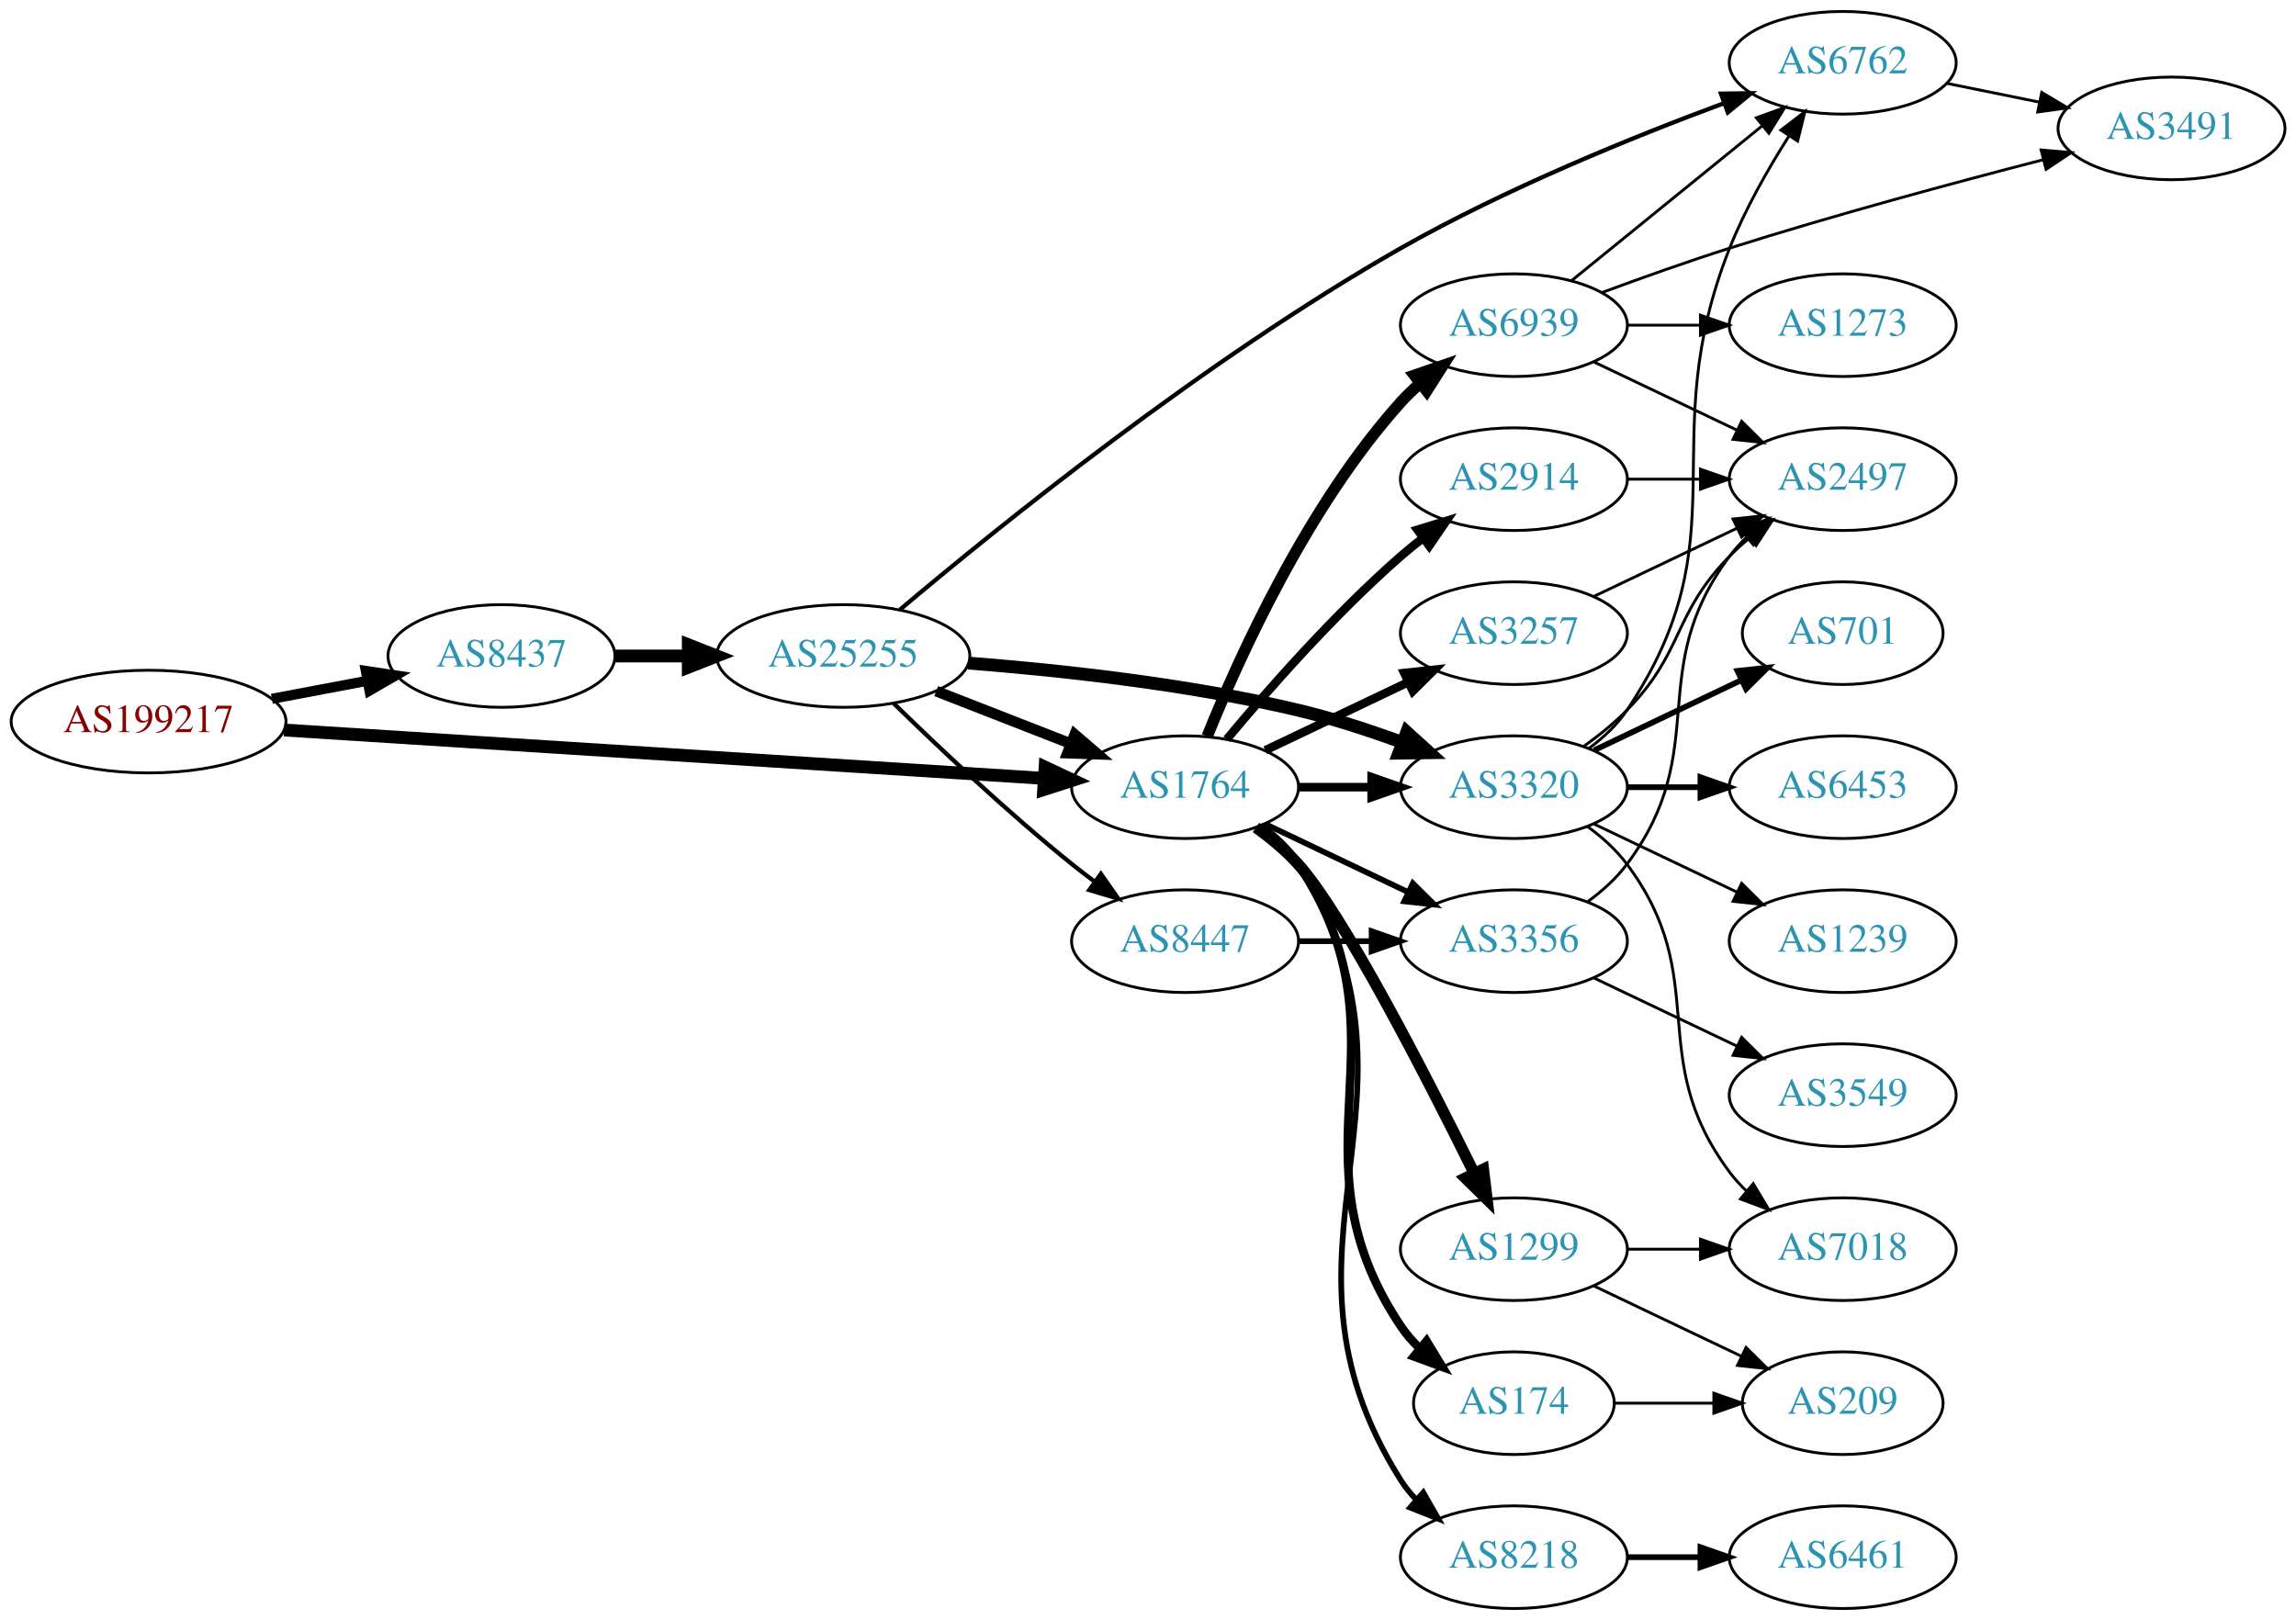
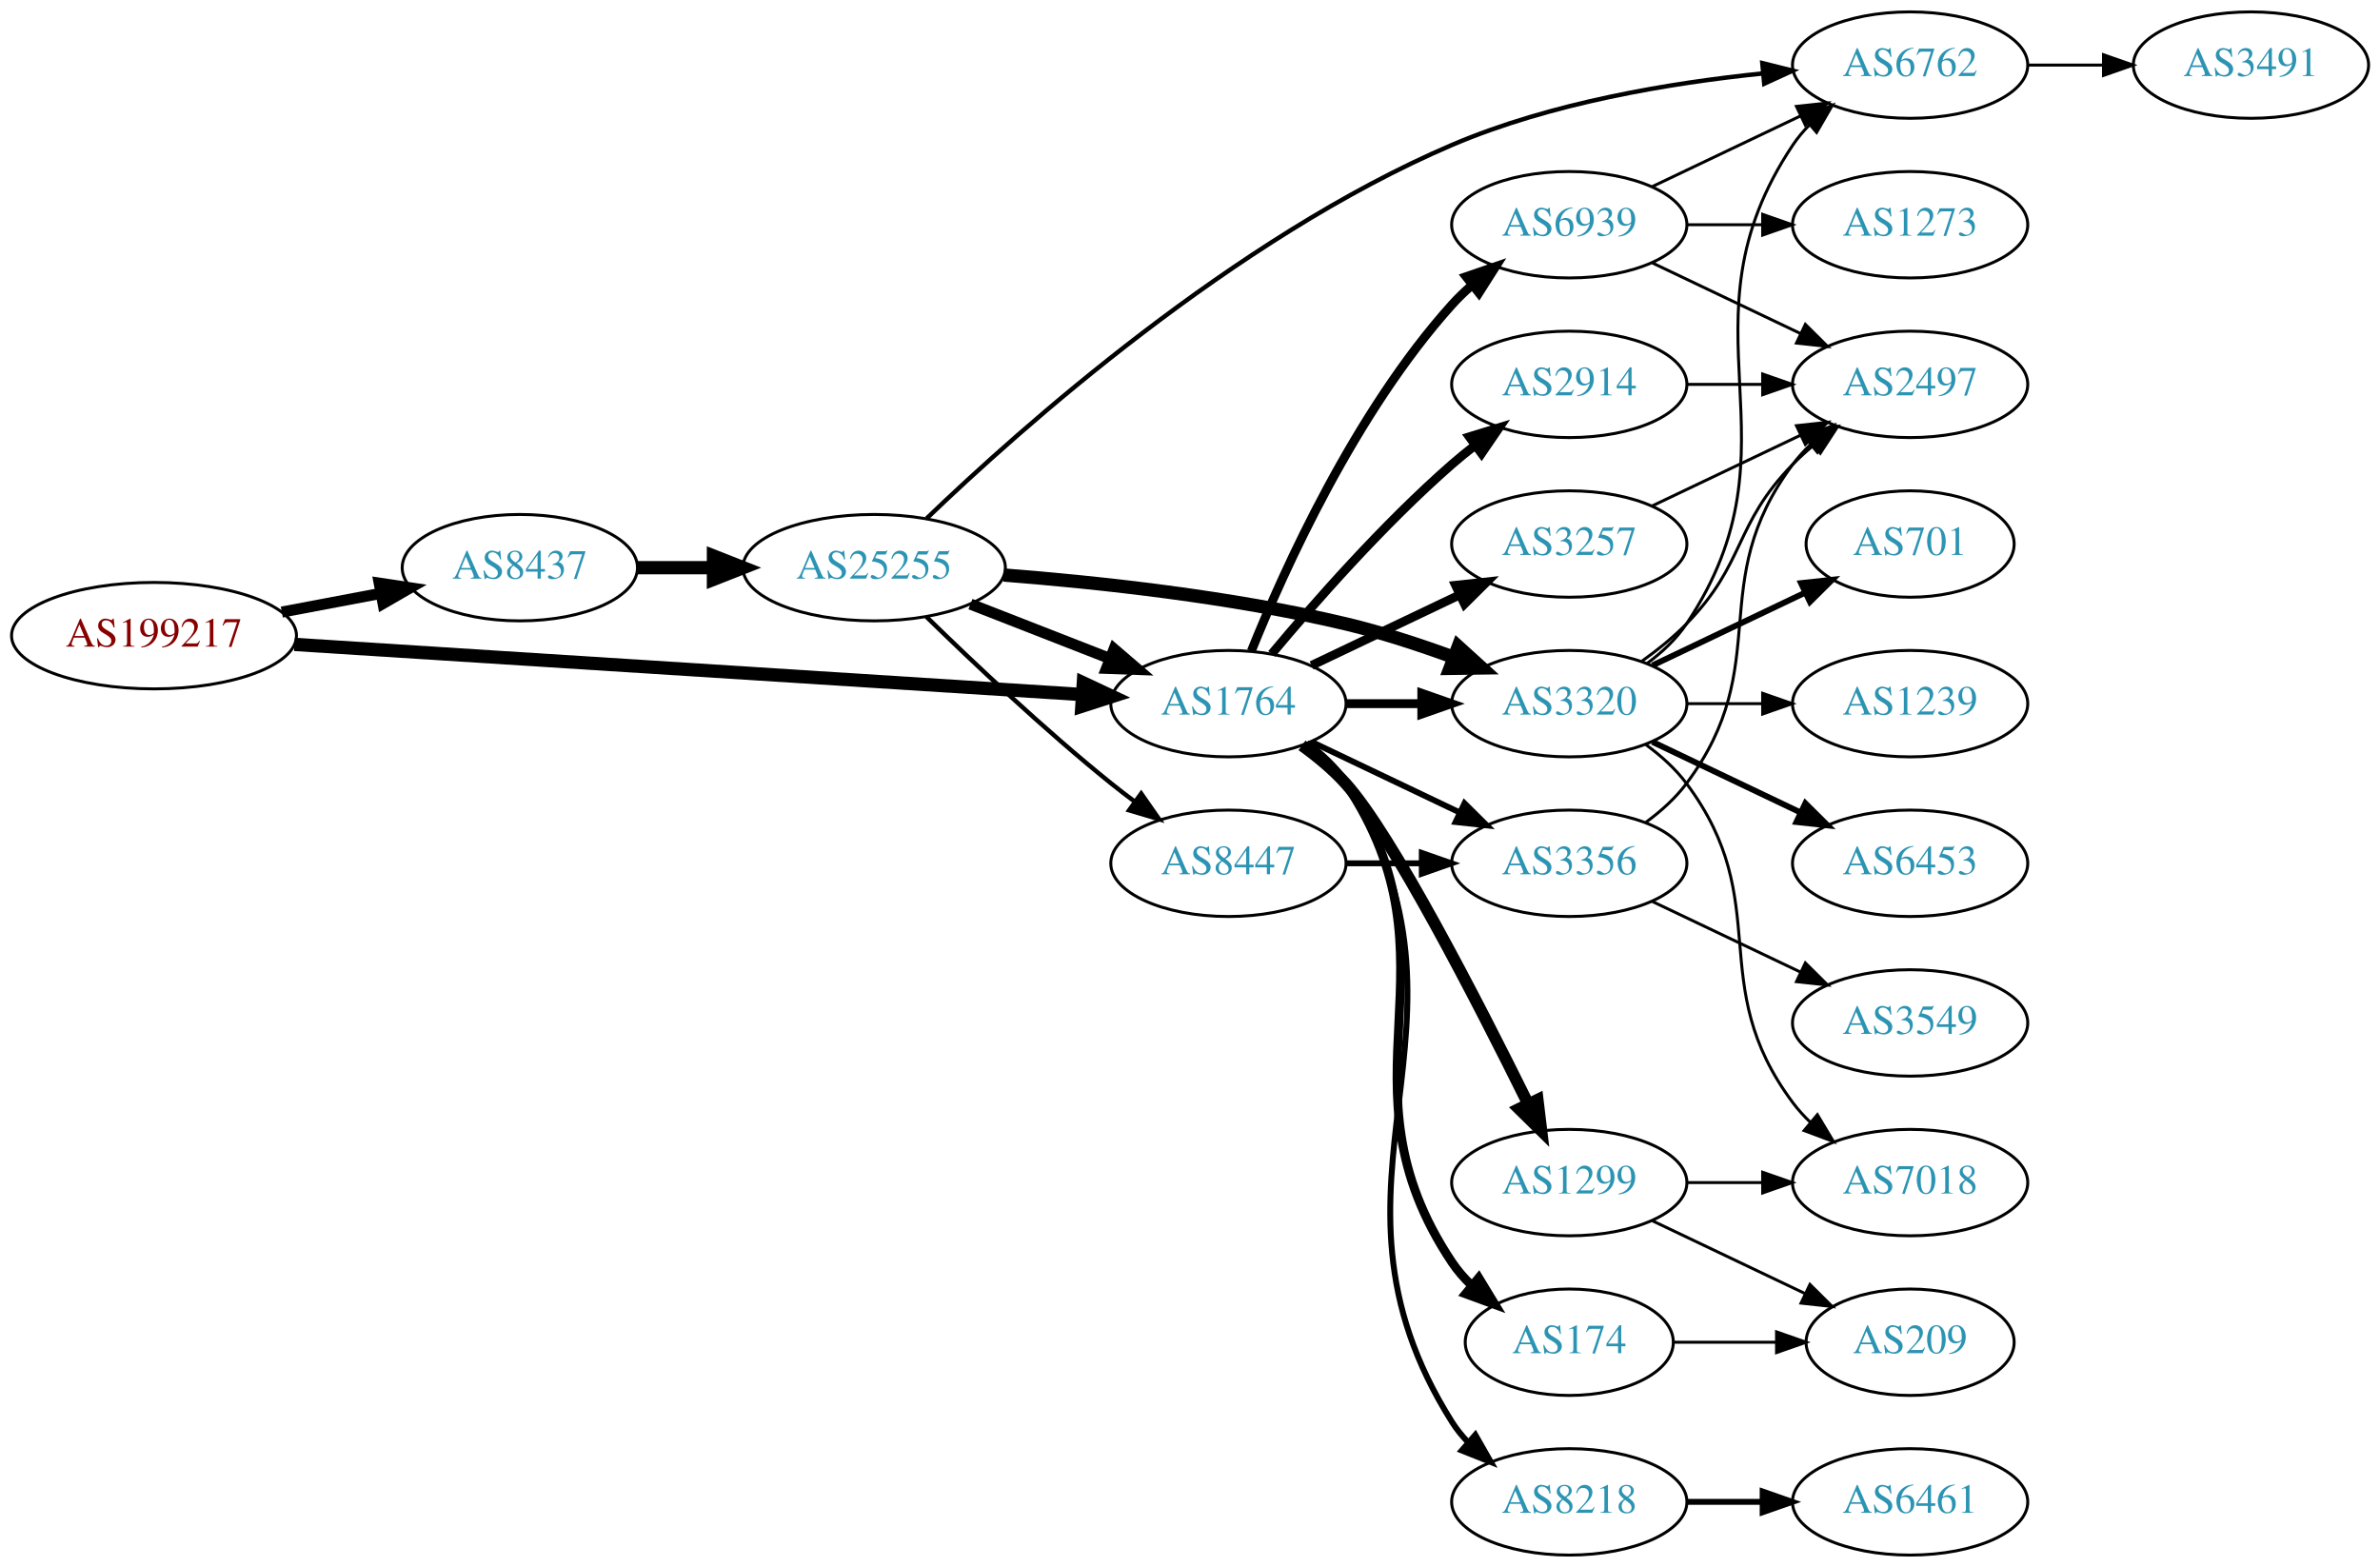
- <svg xmlns="http://www.w3.org/2000/svg" xmlns:xlink="http://www.w3.org/1999/xlink" width="805pt" height="568pt" viewBox="0.00 0.00 805.05 568.00">
-   <g id="graph0" class="graph" transform="scale(1 1) rotate(0) translate(4 564)">
-     <polygon fill="white" stroke="none" points="-4,4 -4,-564 801.048,-564 801.048,4 -4,4" />
+ <svg xmlns="http://www.w3.org/2000/svg" xmlns:xlink="http://www.w3.org/1999/xlink" width="805pt" height="530pt" viewBox="0.00 0.00 805.05 530.00">
+   <g id="graph0" class="graph" transform="scale(1 1) rotate(0) translate(4 526)">
+     <polygon fill="white" stroke="none" points="-4,4 -4,-526 801.048,-526 801.048,4 -4,4" />
    <g id="node1" class="node">
      <g id="a_node1">
        <a xlink:href="/asn/199217" xlink:title="AS199217 ~ IKARUS Security Software GmbH [AT]">
          <ellipse fill="#ffffff" stroke="black" cx="48.096" cy="-311" rx="48.192" ry="18" />
          <text text-anchor="middle" x="48.096" y="-307.3" font-family="Times,serif" font-size="14.00" fill="#880000">AS199217</text>
        </a>
      </g>
    </g>
    <g id="node2" class="node">
      <g id="a_node2">
        <a xlink:href="/asn/8437" xlink:title="AS8437 ~ Hutchison Drei Austria GmbH [AT]">
          <ellipse fill="#ffffff" stroke="black" cx="171.838" cy="-334" rx="39.794" ry="18" />
          <text text-anchor="middle" x="171.838" y="-330.3" font-family="Times,serif" font-size="14.00" fill="#2c94b3">AS8437</text>
        </a>
      </g>
    </g>
    <g id="edge1" class="edge">
-       <path fill="none" stroke="black" stroke-width="3.553" d="M91.334,-318.98C102.165,-321.026 113.868,-323.237 124.877,-325.317" />
-       <polygon fill="black" stroke="black" stroke-width="3.553" points="124.272,-328.764 134.748,-327.182 125.571,-321.886 124.272,-328.764" />
+       <path fill="none" stroke="black" stroke-width="3.75" d="M91.334,-318.98C102.165,-321.026 113.868,-323.237 124.877,-325.317" />
+       <polygon fill="black" stroke="black" stroke-width="3.75" points="124.272,-328.764 134.748,-327.182 125.571,-321.886 124.272,-328.764" />
    </g>
    <g id="node3" class="node">
      <g id="a_node3">
        <a xlink:href="/asn/1764" xlink:title="AS1764 ~ NEXTLAYER-AS [AT]">
          <ellipse fill="#ffffff" stroke="black" cx="411.523" cy="-288" rx="39.794" ry="18" />
          <text text-anchor="middle" x="411.523" y="-284.3" font-family="Times,serif" font-size="14.00" fill="#2c94b3">AS1764</text>
        </a>
      </g>
    </g>
    <g id="edge2" class="edge">
      <path fill="none" stroke="black" stroke-width="4.5" d="M95.606,-308.04C164.246,-303.672 292.062,-295.538 361.896,-291.094" />
      <polygon fill="black" stroke="black" stroke-width="4.5" points="362.446,-295.005 372.176,-290.44 361.946,-287.146 362.446,-295.005" />
    </g>
    <g id="node4" class="node">
      <g id="a_node4">
        <a xlink:href="/asn/25255" xlink:title="AS25255 ~ ==&gt; TELE2 AUSTRIA &lt;== [AT]">
          <ellipse fill="#ffffff" stroke="black" cx="291.681" cy="-334" rx="44.393" ry="18" />
          <text text-anchor="middle" x="291.681" y="-330.3" font-family="Times,serif" font-size="14.00" fill="#2c94b3">AS25255</text>
        </a>
      </g>
    </g>
    <g id="edge3" class="edge">
      <path fill="none" stroke="black" stroke-width="4.5" d="M211.751,-334C219.853,-334 228.528,-334 237.055,-334" />
      <polygon fill="black" stroke="black" stroke-width="4.5" points="237.332,-337.938 247.332,-334 237.332,-330.063 237.332,-337.938" />
    </g>
-     <g id="node6" class="node">
-       <g id="a_node6">
+     <g id="node5" class="node">
+       <g id="a_node5">
        <a xlink:href="/asn/3320" xlink:title="AS3320 ~ DTAG [DE]">
          <ellipse fill="#ffffff" stroke="black" cx="526.816" cy="-288" rx="39.794" ry="18" />
          <text text-anchor="middle" x="526.816" y="-284.3" font-family="Times,serif" font-size="14.00" fill="#2c94b3">AS3320</text>
        </a>
      </g>
    </g>
-     <g id="edge14" class="edge">
+     <g id="edge20" class="edge">
      <path fill="none" stroke="black" stroke-width="3" d="M451.195,-288C459.398,-288 468.162,-288 476.694,-288" />
      <polygon fill="black" stroke="black" stroke-width="3" points="476.934,-291.5 486.934,-288 476.933,-284.5 476.934,-291.5" />
    </g>
-     <g id="node8" class="node">
-       <g id="a_node8">
+     <g id="node13" class="node">
+       <g id="a_node13">
+         <a xlink:href="/asn/2914" xlink:title="AS2914 ~ NTT America, Inc. [US]">
+           <ellipse fill="#ffffff" stroke="black" cx="526.816" cy="-396" rx="39.794" ry="18" />
+           <text text-anchor="middle" x="526.816" y="-392.3" font-family="Times,serif" font-size="14.00" fill="#2c94b3">AS2914</text>
+         </a>
+       </g>
+     </g>
+     <g id="edge14" class="edge">
+       <path fill="none" stroke="black" stroke-width="3" d="M426.153,-304.817C440.436,-321.929 463.982,-348.745 487.17,-369 489.635,-371.154 492.274,-373.294 494.971,-375.372" />
+       <polygon fill="black" stroke="black" stroke-width="3" points="492.996,-378.264 503.125,-381.37 497.144,-372.625 492.996,-378.264" />
+     </g>
+     <g id="node14" class="node">
+       <g id="a_node14">
        <a xlink:href="/asn/1299" xlink:title="AS1299 ~ Telia Carrier [EU]">
          <ellipse fill="#ffffff" stroke="black" cx="526.816" cy="-126" rx="39.794" ry="18" />
          <text text-anchor="middle" x="526.816" y="-122.3" font-family="Times,serif" font-size="14.00" fill="#2c94b3">AS1299</text>
        </a>
      </g>
    </g>
-     <g id="edge8" class="edge">
+     <g id="edge15" class="edge">
      <path fill="none" stroke="black" stroke-width="4" d="M436.397,-273.873C441.641,-270.104 446.898,-265.744 451.17,-261 466.828,-243.61 495.891,-187.056 512.763,-152.909" />
      <polygon fill="black" stroke="black" stroke-width="4" points="516.112,-154.03 517.378,-143.511 509.828,-150.944 516.112,-154.03" />
    </g>
-     <g id="node9" class="node">
-       <g id="a_node9">
+     <g id="node15" class="node">
+       <g id="a_node15">
        <a xlink:href="/asn/8218" xlink:title="AS8218 ~ legacy Neotelecoms [FR]">
          <ellipse fill="#ffffff" stroke="black" cx="526.816" cy="-18" rx="39.794" ry="18" />
          <text text-anchor="middle" x="526.816" y="-14.3" font-family="Times,serif" font-size="14.00" fill="#2c94b3">AS8218</text>
        </a>
      </g>
    </g>
-     <g id="edge9" class="edge">
+     <g id="edge16" class="edge">
      <path fill="none" stroke="black" stroke-width="2" d="M438.049,-274.528C443.094,-270.777 447.849,-266.26 451.17,-261 503.119,-178.7 435.22,-127.3 487.17,-45 488.726,-42.534 490.598,-40.232 492.667,-38.095" />
      <polygon fill="black" stroke="black" stroke-width="2" points="495.036,-40.673 500.29,-31.473 490.446,-35.389 495.036,-40.673" />
    </g>
-     <g id="node10" class="node">
-       <g id="a_node10">
-         <a xlink:href="/asn/2914" xlink:title="AS2914 ~ NTT America, Inc. [US]">
-           <ellipse fill="#ffffff" stroke="black" cx="526.816" cy="-396" rx="39.794" ry="18" />
-           <text text-anchor="middle" x="526.816" y="-392.3" font-family="Times,serif" font-size="14.00" fill="#2c94b3">AS2914</text>
-         </a>
-       </g>
-     </g>
-     <g id="edge10" class="edge">
-       <path fill="none" stroke="black" stroke-width="3" d="M426.153,-304.817C440.436,-321.929 463.982,-348.745 487.17,-369 489.635,-371.154 492.274,-373.294 494.971,-375.372" />
-       <polygon fill="black" stroke="black" stroke-width="3" points="492.996,-378.264 503.125,-381.37 497.144,-372.625 492.996,-378.264" />
-     </g>
-     <g id="node11" class="node">
-       <g id="a_node11">
+     <g id="node16" class="node">
+       <g id="a_node16">
        <a xlink:href="/asn/174" xlink:title="AS174 ~ Cogent Communications [US]">
          <ellipse fill="#ffffff" stroke="black" cx="526.816" cy="-72" rx="35.194" ry="18" />
          <text text-anchor="middle" x="526.816" y="-68.3" font-family="Times,serif" font-size="14.00" fill="#2c94b3">AS174</text>
        </a>
      </g>
    </g>
-     <g id="edge11" class="edge">
+     <g id="edge17" class="edge">
      <path fill="none" stroke="black" stroke-width="3" d="M437.842,-274.393C442.898,-270.649 447.71,-266.169 451.17,-261 492.194,-199.706 446.145,-160.294 487.17,-99 489.036,-96.211 491.296,-93.623 493.775,-91.243" />
      <polygon fill="black" stroke="black" stroke-width="3" points="496.193,-93.786 501.698,-84.734 491.75,-88.378 496.193,-93.786" />
    </g>
-     <g id="node12" class="node">
-       <g id="a_node12">
+     <g id="node17" class="node">
+       <g id="a_node17">
        <a xlink:href="/asn/3257" xlink:title="AS3257 ~ GTT [DE]">
          <ellipse fill="#ffffff" stroke="black" cx="526.816" cy="-342" rx="39.794" ry="18" />
          <text text-anchor="middle" x="526.816" y="-338.3" font-family="Times,serif" font-size="14.00" fill="#2c94b3">AS3257</text>
        </a>
      </g>
    </g>
-     <g id="edge12" class="edge">
+     <g id="edge18" class="edge">
      <path fill="none" stroke="black" stroke-width="3" d="M439.66,-300.934C454.654,-308.081 473.475,-317.052 489.698,-324.785" />
      <polygon fill="black" stroke="black" stroke-width="3" points="488.368,-328.028 498.901,-329.171 491.38,-321.709 488.368,-328.028" />
    </g>
-     <g id="node13" class="node">
-       <g id="a_node13">
+     <g id="node18" class="node">
+       <g id="a_node18">
+         <a xlink:href="/asn/3356" xlink:title="AS3356 ~ Level 3 Parent, LLC [US]">
+           <ellipse fill="#ffffff" stroke="black" cx="526.816" cy="-234" rx="39.794" ry="18" />
+           <text text-anchor="middle" x="526.816" y="-230.3" font-family="Times,serif" font-size="14.00" fill="#2c94b3">AS3356</text>
+         </a>
+       </g>
+     </g>
+     <g id="edge19" class="edge">
+       <path fill="none" stroke="black" stroke-width="2" d="M439.66,-275.066C454.654,-267.919 473.475,-258.948 489.698,-251.215" />
+       <polygon fill="black" stroke="black" stroke-width="2" points="491.38,-254.291 498.901,-246.829 488.368,-247.972 491.38,-254.291" />
+     </g>
+     <g id="node19" class="node">
+       <g id="a_node19">
        <a xlink:href="/asn/6939" xlink:title="AS6939 ~ Hurricane Electric LLC [US]">
          <ellipse fill="#ffffff" stroke="black" cx="526.816" cy="-450" rx="39.794" ry="18" />
          <text text-anchor="middle" x="526.816" y="-446.3" font-family="Times,serif" font-size="14.00" fill="#2c94b3">AS6939</text>
        </a>
      </g>
    </g>
-     <g id="edge13" class="edge">
-       <path fill="none" stroke="black" stroke-width="4" d="M419.271,-305.787C430.322,-333.243 454.375,-386.578 487.17,-423 489.172,-425.224 491.391,-427.363 493.723,-429.397" />
-       <polygon fill="black" stroke="black" stroke-width="4" points="491.921,-432.433 501.942,-435.873 496.254,-426.935 491.921,-432.433" />
-     </g>
-     <g id="node14" class="node">
-       <g id="a_node14">
-         <a xlink:href="/asn/3356" xlink:title="AS3356 ~ Level 3 Parent, LLC [US]">
-           <ellipse fill="#ffffff" stroke="black" cx="526.816" cy="-234" rx="39.794" ry="18" />
-           <text text-anchor="middle" x="526.816" y="-230.3" font-family="Times,serif" font-size="14.00" fill="#2c94b3">AS3356</text>
-         </a>
-       </g>
-     </g>
-     <g id="edge15" class="edge">
-       <path fill="none" stroke="black" stroke-width="2" d="M439.66,-275.066C454.654,-267.919 473.475,-258.948 489.698,-251.215" />
-       <polygon fill="black" stroke="black" stroke-width="2" points="491.38,-254.291 498.901,-246.829 488.368,-247.972 491.38,-254.291" />
-     </g>
-     <g id="edge4" class="edge">
+     <g id="edge21" class="edge">
+       <path fill="none" stroke="black" stroke-width="3" d="M419.271,-305.787C430.322,-333.243 454.375,-386.578 487.17,-423 489.172,-425.224 491.391,-427.363 493.723,-429.397" />
+       <polygon fill="black" stroke="black" stroke-width="3" points="491.921,-432.433 501.942,-435.873 496.254,-426.935 491.921,-432.433" />
+     </g>
+     <g id="edge5" class="edge">
      <path fill="none" stroke="black" stroke-width="3.75" d="M324.26,-321.673C338.689,-316.04 355.929,-309.311 371.19,-303.354" />
      <polygon fill="black" stroke="black" stroke-width="3.75" points="372.841,-306.466 380.884,-299.57 370.296,-299.946 372.841,-306.466" />
    </g>
-     <g id="node5" class="node">
-       <g id="a_node5">
+     <g id="edge4" class="edge">
+       <path fill="none" stroke="black" stroke-width="4.5" d="M335.522,-331.515C367.679,-329.013 412.613,-324.157 451.17,-315 463.321,-312.114 476.223,-307.888 487.823,-303.632" />
+       <polygon fill="black" stroke="black" stroke-width="4.5" points="489.255,-307.3 497.214,-300.078 486.468,-299.934 489.255,-307.3" />
+     </g>
+     <g id="node6" class="node">
+       <g id="a_node6">
+         <a xlink:href="/asn/6762" xlink:title="AS6762 ~ TELECOM ITALIA SPARKLE S.p.A. [IT]">
+           <ellipse fill="#ffffff" stroke="black" cx="642.109" cy="-504" rx="39.794" ry="18" />
+           <text text-anchor="middle" x="642.109" y="-500.3" font-family="Times,serif" font-size="14.00" fill="#2c94b3">AS6762</text>
+         </a>
+       </g>
+     </g>
+     <g id="edge6" class="edge">
+       <path fill="none" stroke="black" stroke-width="1.5" d="M309.443,-350.653C341.149,-381.09 413.367,-445.464 487.17,-477 520.571,-491.272 561.134,-498.001 592.235,-501.173" />
+       <polygon fill="black" stroke="black" stroke-width="1.5" points="592.114,-504.677 602.395,-502.118 592.763,-497.707 592.114,-504.677" />
+     </g>
+     <g id="node7" class="node">
+       <g id="a_node7">
        <a xlink:href="/asn/8447" xlink:title="AS8447 ~ A1 Telekom Austria AG [AT]">
          <ellipse fill="#ffffff" stroke="black" cx="411.523" cy="-234" rx="39.794" ry="18" />
          <text text-anchor="middle" x="411.523" y="-230.3" font-family="Times,serif" font-size="14.00" fill="#2c94b3">AS8447</text>
        </a>
      </g>
    </g>
-     <g id="edge5" class="edge">
+     <g id="edge7" class="edge">
      <path fill="none" stroke="black" stroke-width="1.5" d="M309.388,-317.359C325.021,-302.093 349.29,-279.163 371.877,-261 374.428,-258.948 377.125,-256.879 379.861,-254.847" />
      <polygon fill="black" stroke="black" stroke-width="1.5" points="382.014,-257.609 388.075,-248.92 377.918,-251.933 382.014,-257.609" />
    </g>
-     <g id="edge6" class="edge">
-       <path fill="none" stroke="black" stroke-width="4.5" d="M335.522,-331.515C367.679,-329.013 412.613,-324.157 451.17,-315 463.321,-312.114 476.223,-307.888 487.823,-303.632" />
-       <polygon fill="black" stroke="black" stroke-width="4.5" points="489.255,-307.3 497.214,-300.078 486.468,-299.934 489.255,-307.3" />
-     </g>
-     <g id="node7" class="node">
-       <g id="a_node7">
-         <a xlink:href="/asn/6762" xlink:title="AS6762 ~ TELECOM ITALIA SPARKLE S.p.A. [IT]">
-           <ellipse fill="#ffffff" stroke="black" cx="642.109" cy="-542" rx="39.794" ry="18" />
-           <text text-anchor="middle" x="642.109" y="-538.3" font-family="Times,serif" font-size="14.00" fill="#2c94b3">AS6762</text>
-         </a>
-       </g>
-     </g>
-     <g id="edge7" class="edge">
-       <path fill="none" stroke="black" stroke-width="1.5" d="M311.521,-350.216C345.114,-378.572 418.303,-437.865 487.17,-477 523.97,-497.913 568.828,-516.102 600.604,-527.879" />
-       <polygon fill="black" stroke="black" stroke-width="1.5" points="599.428,-531.175 610.022,-531.324 601.833,-524.601 599.428,-531.175" />
-     </g>
-     <g id="edge16" class="edge">
-       <path fill="none" stroke="black" stroke-width="2" d="M451.195,-234C459.398,-234 468.162,-234 476.694,-234" />
-       <polygon fill="black" stroke="black" stroke-width="2" points="476.934,-237.5 486.934,-234 476.933,-230.5 476.934,-237.5" />
-     </g>
-     <g id="edge25" class="edge">
-       <path fill="none" stroke="black" d="M553.135,-301.607C558.191,-305.351 563.003,-309.831 566.463,-315 607.487,-376.294 575.273,-408.438 602.463,-477 607.847,-490.578 615.851,-504.631 623.18,-516.182" />
-       <polygon fill="black" stroke="black" points="620.448,-518.398 628.851,-524.852 626.306,-514.567 620.448,-518.398" />
-     </g>
-     <g id="node16" class="node">
-       <g id="a_node16">
+     <g id="edge13" class="edge">
+       <path fill="none" stroke="black" d="M553.135,-301.607C558.191,-305.351 563.003,-309.831 566.463,-315 607.487,-376.294 561.438,-415.706 602.463,-477 604.084,-479.423 606.003,-481.695 608.105,-483.81" />
+       <polygon fill="black" stroke="black" points="605.918,-486.546 615.79,-490.393 610.472,-481.229 605.918,-486.546" />
+     </g>
+     <g id="node8" class="node">
+       <g id="a_node8">
+         <a xlink:href="/asn/701" xlink:title="AS701 ~ UUNET [US]">
+           <ellipse fill="#ffffff" stroke="black" cx="642.109" cy="-342" rx="35.194" ry="18" />
+           <text text-anchor="middle" x="642.109" y="-338.3" font-family="Times,serif" font-size="14.00" fill="#2c94b3">AS701</text>
+         </a>
+       </g>
+     </g>
+     <g id="edge8" class="edge">
+       <path fill="none" stroke="black" stroke-width="2" d="M554.953,-300.934C570.384,-308.29 589.87,-317.577 606.405,-325.459" />
+       <polygon fill="black" stroke="black" stroke-width="2" points="605.214,-328.768 615.747,-329.911 608.226,-322.449 605.214,-328.768" />
+     </g>
+     <g id="node9" class="node">
+       <g id="a_node9">
+         <a xlink:href="/asn/7018" xlink:title="AS7018 ~ AT&amp;T Services, Inc. [US]">
+           <ellipse fill="#ffffff" stroke="black" cx="642.109" cy="-126" rx="39.794" ry="18" />
+           <text text-anchor="middle" x="642.109" y="-122.3" font-family="Times,serif" font-size="14.00" fill="#2c94b3">AS7018</text>
+         </a>
+       </g>
+     </g>
+     <g id="edge9" class="edge">
+       <path fill="none" stroke="black" d="M552.747,-274.118C557.823,-270.389 562.741,-265.984 566.463,-261 596.734,-220.458 572.191,-193.542 602.463,-153 604.207,-150.664 606.214,-148.455 608.378,-146.383" />
+       <polygon fill="black" stroke="black" points="610.737,-148.973 616.178,-139.882 606.256,-143.595 610.737,-148.973" />
+     </g>
+     <g id="node10" class="node">
+       <g id="a_node10">
        <a xlink:href="/asn/2497" xlink:title="AS2497 ~ Internet Initiative Japan Inc. [JP]">
          <ellipse fill="#ffffff" stroke="black" cx="642.109" cy="-396" rx="39.794" ry="18" />
          <text text-anchor="middle" x="642.109" y="-392.3" font-family="Times,serif" font-size="14.00" fill="#2c94b3">AS2497</text>
        </a>
      </g>
    </g>
-     <g id="edge20" class="edge">
+     <g id="edge10" class="edge">
      <path fill="none" stroke="black" d="M551.41,-302.389C556.666,-306.148 561.998,-310.437 566.463,-315 586.635,-335.617 582.29,-348.383 602.463,-369 604.555,-371.139 606.839,-373.218 609.215,-375.21" />
      <polygon fill="black" stroke="black" points="607.459,-378.275 617.515,-381.611 611.734,-372.732 607.459,-378.275" />
    </g>
-     <g id="node18" class="node">
-       <g id="a_node18">
-         <a xlink:href="/asn/701" xlink:title="AS701 ~ UUNET [US]">
-           <ellipse fill="#ffffff" stroke="black" cx="642.109" cy="-342" rx="35.194" ry="18" />
-           <text text-anchor="middle" x="642.109" y="-338.3" font-family="Times,serif" font-size="14.00" fill="#2c94b3">AS701</text>
-         </a>
-       </g>
-     </g>
-     <g id="edge21" class="edge">
-       <path fill="none" stroke="black" stroke-width="2" d="M554.953,-300.934C570.384,-308.29 589.87,-317.577 606.405,-325.459" />
-       <polygon fill="black" stroke="black" stroke-width="2" points="605.214,-328.768 615.747,-329.911 608.226,-322.449 605.214,-328.768" />
-     </g>
-     <g id="node19" class="node">
-       <g id="a_node19">
-         <a xlink:href="/asn/7018" xlink:title="AS7018 ~ AT&amp;T Services, Inc. [US]">
-           <ellipse fill="#ffffff" stroke="black" cx="642.109" cy="-126" rx="39.794" ry="18" />
-           <text text-anchor="middle" x="642.109" y="-122.3" font-family="Times,serif" font-size="14.00" fill="#2c94b3">AS7018</text>
-         </a>
-       </g>
-     </g>
-     <g id="edge22" class="edge">
-       <path fill="none" stroke="black" d="M552.747,-274.118C557.823,-270.389 562.741,-265.984 566.463,-261 596.734,-220.458 572.191,-193.542 602.463,-153 604.207,-150.664 606.214,-148.455 608.378,-146.383" />
-       <polygon fill="black" stroke="black" points="610.737,-148.973 616.178,-139.882 606.256,-143.595 610.737,-148.973" />
-     </g>
-     <g id="node20" class="node">
-       <g id="a_node20">
+     <g id="node11" class="node">
+       <g id="a_node11">
+         <a xlink:href="/asn/1239" xlink:title="AS1239 ~ Sprint [US]">
+           <ellipse fill="#ffffff" stroke="black" cx="642.109" cy="-288" rx="39.794" ry="18" />
+           <text text-anchor="middle" x="642.109" y="-284.3" font-family="Times,serif" font-size="14.00" fill="#2c94b3">AS1239</text>
+         </a>
+       </g>
+     </g>
+     <g id="edge11" class="edge">
+       <path fill="none" stroke="black" d="M566.488,-288C574.691,-288 583.455,-288 591.987,-288" />
+       <polygon fill="black" stroke="black" points="592.227,-291.5 602.226,-288 592.226,-284.5 592.227,-291.5" />
+     </g>
+     <g id="node12" class="node">
+       <g id="a_node12">
        <a xlink:href="/asn/6453" xlink:title="AS6453 ~ TATA COMMUNICATIONS (AMERICA) INC [US]">
-           <ellipse fill="#ffffff" stroke="black" cx="642.109" cy="-288" rx="39.794" ry="18" />
-           <text text-anchor="middle" x="642.109" y="-284.3" font-family="Times,serif" font-size="14.00" fill="#2c94b3">AS6453</text>
-         </a>
-       </g>
-     </g>
-     <g id="edge23" class="edge">
-       <path fill="none" stroke="black" stroke-width="2" d="M566.488,-288C574.691,-288 583.455,-288 591.987,-288" />
-       <polygon fill="black" stroke="black" stroke-width="2" points="592.227,-291.5 602.226,-288 592.226,-284.5 592.227,-291.5" />
-     </g>
-     <g id="node21" class="node">
-       <g id="a_node21">
-         <a xlink:href="/asn/1239" xlink:title="AS1239 ~ Sprint [US]">
          <ellipse fill="#ffffff" stroke="black" cx="642.109" cy="-234" rx="39.794" ry="18" />
-           <text text-anchor="middle" x="642.109" y="-230.3" font-family="Times,serif" font-size="14.00" fill="#2c94b3">AS1239</text>
-         </a>
-       </g>
-     </g>
-     <g id="edge24" class="edge">
-       <path fill="none" stroke="black" d="M554.953,-275.066C569.946,-267.919 588.767,-258.948 604.991,-251.215" />
-       <polygon fill="black" stroke="black" points="606.673,-254.291 614.194,-246.829 603.661,-247.972 606.673,-254.291" />
+           <text text-anchor="middle" x="642.109" y="-230.3" font-family="Times,serif" font-size="14.00" fill="#2c94b3">AS6453</text>
+         </a>
+       </g>
+     </g>
+     <g id="edge12" class="edge">
+       <path fill="none" stroke="black" stroke-width="2" d="M554.953,-275.066C569.946,-267.919 588.767,-258.948 604.991,-251.215" />
+       <polygon fill="black" stroke="black" stroke-width="2" points="606.673,-254.291 614.194,-246.829 603.661,-247.972 606.673,-254.291" />
    </g>
    <g id="node22" class="node">
      <g id="a_node22">
        <a xlink:href="/asn/3491" xlink:title="AS3491 ~ PCCW Global, Inc. [US]">
-           <ellipse fill="#ffffff" stroke="black" cx="757.402" cy="-519" rx="39.794" ry="18" />
-           <text text-anchor="middle" x="757.402" y="-515.3" font-family="Times,serif" font-size="14.00" fill="#2c94b3">AS3491</text>
+           <ellipse fill="#ffffff" stroke="black" cx="757.402" cy="-504" rx="39.794" ry="18" />
+           <text text-anchor="middle" x="757.402" y="-500.3" font-family="Times,serif" font-size="14.00" fill="#2c94b3">AS3491</text>
        </a>
      </g>
    </g>
    <g id="edge26" class="edge">
-       <path fill="none" stroke="black" d="M678.645,-534.786C688.873,-532.709 700.174,-530.415 710.917,-528.234" />
-       <polygon fill="black" stroke="black" points="711.889,-531.608 720.992,-526.189 710.496,-524.748 711.889,-531.608" />
-     </g>
-     <g id="edge28" class="edge">
+       <path fill="none" stroke="black" d="M681.781,-504C689.984,-504 698.748,-504 707.28,-504" />
+       <polygon fill="black" stroke="black" points="707.519,-507.5 717.519,-504 707.519,-500.5 707.519,-507.5" />
+     </g>
+     <g id="edge22" class="edge">
+       <path fill="none" stroke="black" stroke-width="2" d="M451.195,-234C459.398,-234 468.162,-234 476.694,-234" />
+       <polygon fill="black" stroke="black" stroke-width="2" points="476.934,-237.5 486.934,-234 476.933,-230.5 476.934,-237.5" />
+     </g>
+     <g id="edge27" class="edge">
+       <path fill="none" stroke="black" d="M566.488,-396C574.691,-396 583.455,-396 591.987,-396" />
+       <polygon fill="black" stroke="black" points="592.227,-399.5 602.226,-396 592.226,-392.5 592.227,-399.5" />
+     </g>
+     <g id="edge29" class="edge">
      <path fill="none" stroke="black" d="M566.488,-126C574.691,-126 583.455,-126 591.987,-126" />
      <polygon fill="black" stroke="black" points="592.227,-129.5 602.226,-126 592.226,-122.5 592.227,-129.5" />
    </g>
    <g id="node23" class="node">
      <g id="a_node23">
        <a xlink:href="/asn/209" xlink:title="AS209 ~ CenturyLink Communications, LLC [US]">
          <ellipse fill="#ffffff" stroke="black" cx="642.109" cy="-72" rx="35.194" ry="18" />
          <text text-anchor="middle" x="642.109" y="-68.3" font-family="Times,serif" font-size="14.00" fill="#2c94b3">AS209</text>
        </a>
      </g>
    </g>
-     <g id="edge27" class="edge">
+     <g id="edge28" class="edge">
      <path fill="none" stroke="black" d="M554.953,-113.066C570.384,-105.71 589.87,-96.423 606.405,-88.541" />
      <polygon fill="black" stroke="black" points="608.226,-91.551 615.747,-84.089 605.214,-85.232 608.226,-91.551" />
    </g>
-     <g id="node17" class="node">
-       <g id="a_node17">
+     <g id="node20" class="node">
+       <g id="a_node20">
        <a xlink:href="/asn/6461" xlink:title="AS6461 ~ Zayo Bandwidth [US]">
          <ellipse fill="#ffffff" stroke="black" cx="642.109" cy="-18" rx="39.794" ry="18" />
          <text text-anchor="middle" x="642.109" y="-14.3" font-family="Times,serif" font-size="14.00" fill="#2c94b3">AS6461</text>
        </a>
      </g>
    </g>
-     <g id="edge19" class="edge">
+     <g id="edge23" class="edge">
      <path fill="none" stroke="black" stroke-width="2" d="M566.488,-18C574.691,-18 583.455,-18 591.987,-18" />
      <polygon fill="black" stroke="black" stroke-width="2" points="592.227,-21.5 602.226,-18 592.226,-14.5 592.227,-21.5" />
    </g>
    <g id="edge34" class="edge">
-       <path fill="none" stroke="black" d="M566.488,-396C574.691,-396 583.455,-396 591.987,-396" />
-       <polygon fill="black" stroke="black" points="592.227,-399.5 602.226,-396 592.226,-392.5 592.227,-399.5" />
-     </g>
-     <g id="edge29" class="edge">
      <path fill="none" stroke="black" d="M562.115,-72C572.985,-72 585.163,-72 596.64,-72" />
      <polygon fill="black" stroke="black" points="596.927,-75.5 606.926,-72 596.926,-68.5 596.927,-75.5" />
    </g>
-     <g id="edge35" class="edge">
+     <g id="edge30" class="edge">
      <path fill="none" stroke="black" d="M554.953,-354.934C569.946,-362.081 588.767,-371.052 604.991,-378.785" />
      <polygon fill="black" stroke="black" points="603.661,-382.028 614.194,-383.171 606.673,-375.709 603.661,-382.028" />
    </g>
+     <g id="edge25" class="edge">
+       <path fill="none" stroke="black" d="M552.747,-247.882C557.823,-251.611 562.741,-256.016 566.463,-261 596.734,-301.542 572.191,-328.458 602.463,-369 604.207,-371.336 606.214,-373.545 608.378,-375.617" />
+       <polygon fill="black" stroke="black" points="606.256,-378.405 616.178,-382.118 610.737,-373.027 606.256,-378.405" />
+     </g>
+     <g id="node21" class="node">
+       <g id="a_node21">
+         <a xlink:href="/asn/3549" xlink:title="AS3549 ~ Level 3 Parent, LLC [US]">
+           <ellipse fill="#ffffff" stroke="black" cx="642.109" cy="-180" rx="39.794" ry="18" />
+           <text text-anchor="middle" x="642.109" y="-176.3" font-family="Times,serif" font-size="14.00" fill="#2c94b3">AS3549</text>
+         </a>
+       </g>
+     </g>
+     <g id="edge24" class="edge">
+       <path fill="none" stroke="black" d="M554.953,-221.066C569.946,-213.919 588.767,-204.948 604.991,-197.215" />
+       <polygon fill="black" stroke="black" points="606.673,-200.291 614.194,-192.829 603.661,-193.972 606.673,-200.291" />
+     </g>
+     <g id="edge32" class="edge">
+       <path fill="none" stroke="black" d="M554.953,-462.934C569.946,-470.081 588.767,-479.052 604.991,-486.785" />
+       <polygon fill="black" stroke="black" points="603.661,-490.028 614.194,-491.171 606.673,-483.709 603.661,-490.028" />
+     </g>
    <g id="edge33" class="edge">
-       <path fill="none" stroke="black" d="M547.035,-465.607C565.426,-480.542 593.346,-503.214 613.996,-519.983" />
-       <polygon fill="black" stroke="black" points="611.827,-522.73 621.796,-526.317 616.24,-517.296 611.827,-522.73" />
-     </g>
-     <g id="edge31" class="edge">
      <path fill="none" stroke="black" d="M554.953,-437.066C569.946,-429.919 588.767,-420.948 604.991,-413.215" />
      <polygon fill="black" stroke="black" points="606.673,-416.291 614.194,-408.829 603.661,-409.972 606.673,-416.291" />
-     </g>
-     <g id="edge30" class="edge">
-       <path fill="none" stroke="black" d="M557.773,-461.461C571.333,-466.487 587.617,-472.298 602.463,-477 639.121,-488.61 681.285,-499.978 712.205,-507.953" />
-       <polygon fill="black" stroke="black" points="711.68,-511.431 722.236,-510.522 713.418,-504.65 711.68,-511.431" />
    </g>
    <g id="node24" class="node">
      <g id="a_node24">
        <a xlink:href="/asn/1273" xlink:title="AS1273 ~ Vodafone Group PLC [EU]">
          <ellipse fill="#ffffff" stroke="black" cx="642.109" cy="-450" rx="39.794" ry="18" />
          <text text-anchor="middle" x="642.109" y="-446.3" font-family="Times,serif" font-size="14.00" fill="#2c94b3">AS1273</text>
        </a>
      </g>
    </g>
-     <g id="edge32" class="edge">
+     <g id="edge31" class="edge">
      <path fill="none" stroke="black" d="M566.488,-450C574.691,-450 583.455,-450 591.987,-450" />
      <polygon fill="black" stroke="black" points="592.227,-453.5 602.226,-450 592.226,-446.5 592.227,-453.5" />
    </g>
-     <g id="node15" class="node">
-       <g id="a_node15">
-         <a xlink:href="/asn/3549" xlink:title="AS3549 ~ Level 3 Parent, LLC [US]">
-           <ellipse fill="#ffffff" stroke="black" cx="642.109" cy="-180" rx="39.794" ry="18" />
-           <text text-anchor="middle" x="642.109" y="-176.3" font-family="Times,serif" font-size="14.00" fill="#2c94b3">AS3549</text>
-         </a>
-       </g>
-     </g>
-     <g id="edge17" class="edge">
-       <path fill="none" stroke="black" d="M554.953,-221.066C569.946,-213.919 588.767,-204.948 604.991,-197.215" />
-       <polygon fill="black" stroke="black" points="606.673,-200.291 614.194,-192.829 603.661,-193.972 606.673,-200.291" />
-     </g>
-     <g id="edge18" class="edge">
-       <path fill="none" stroke="black" d="M552.747,-247.882C557.823,-251.611 562.741,-256.016 566.463,-261 596.734,-301.542 572.191,-328.458 602.463,-369 604.207,-371.336 606.214,-373.545 608.378,-375.617" />
-       <polygon fill="black" stroke="black" points="606.256,-378.405 616.178,-382.118 610.737,-373.027 606.256,-378.405" />
-     </g>
  </g>
</svg>
